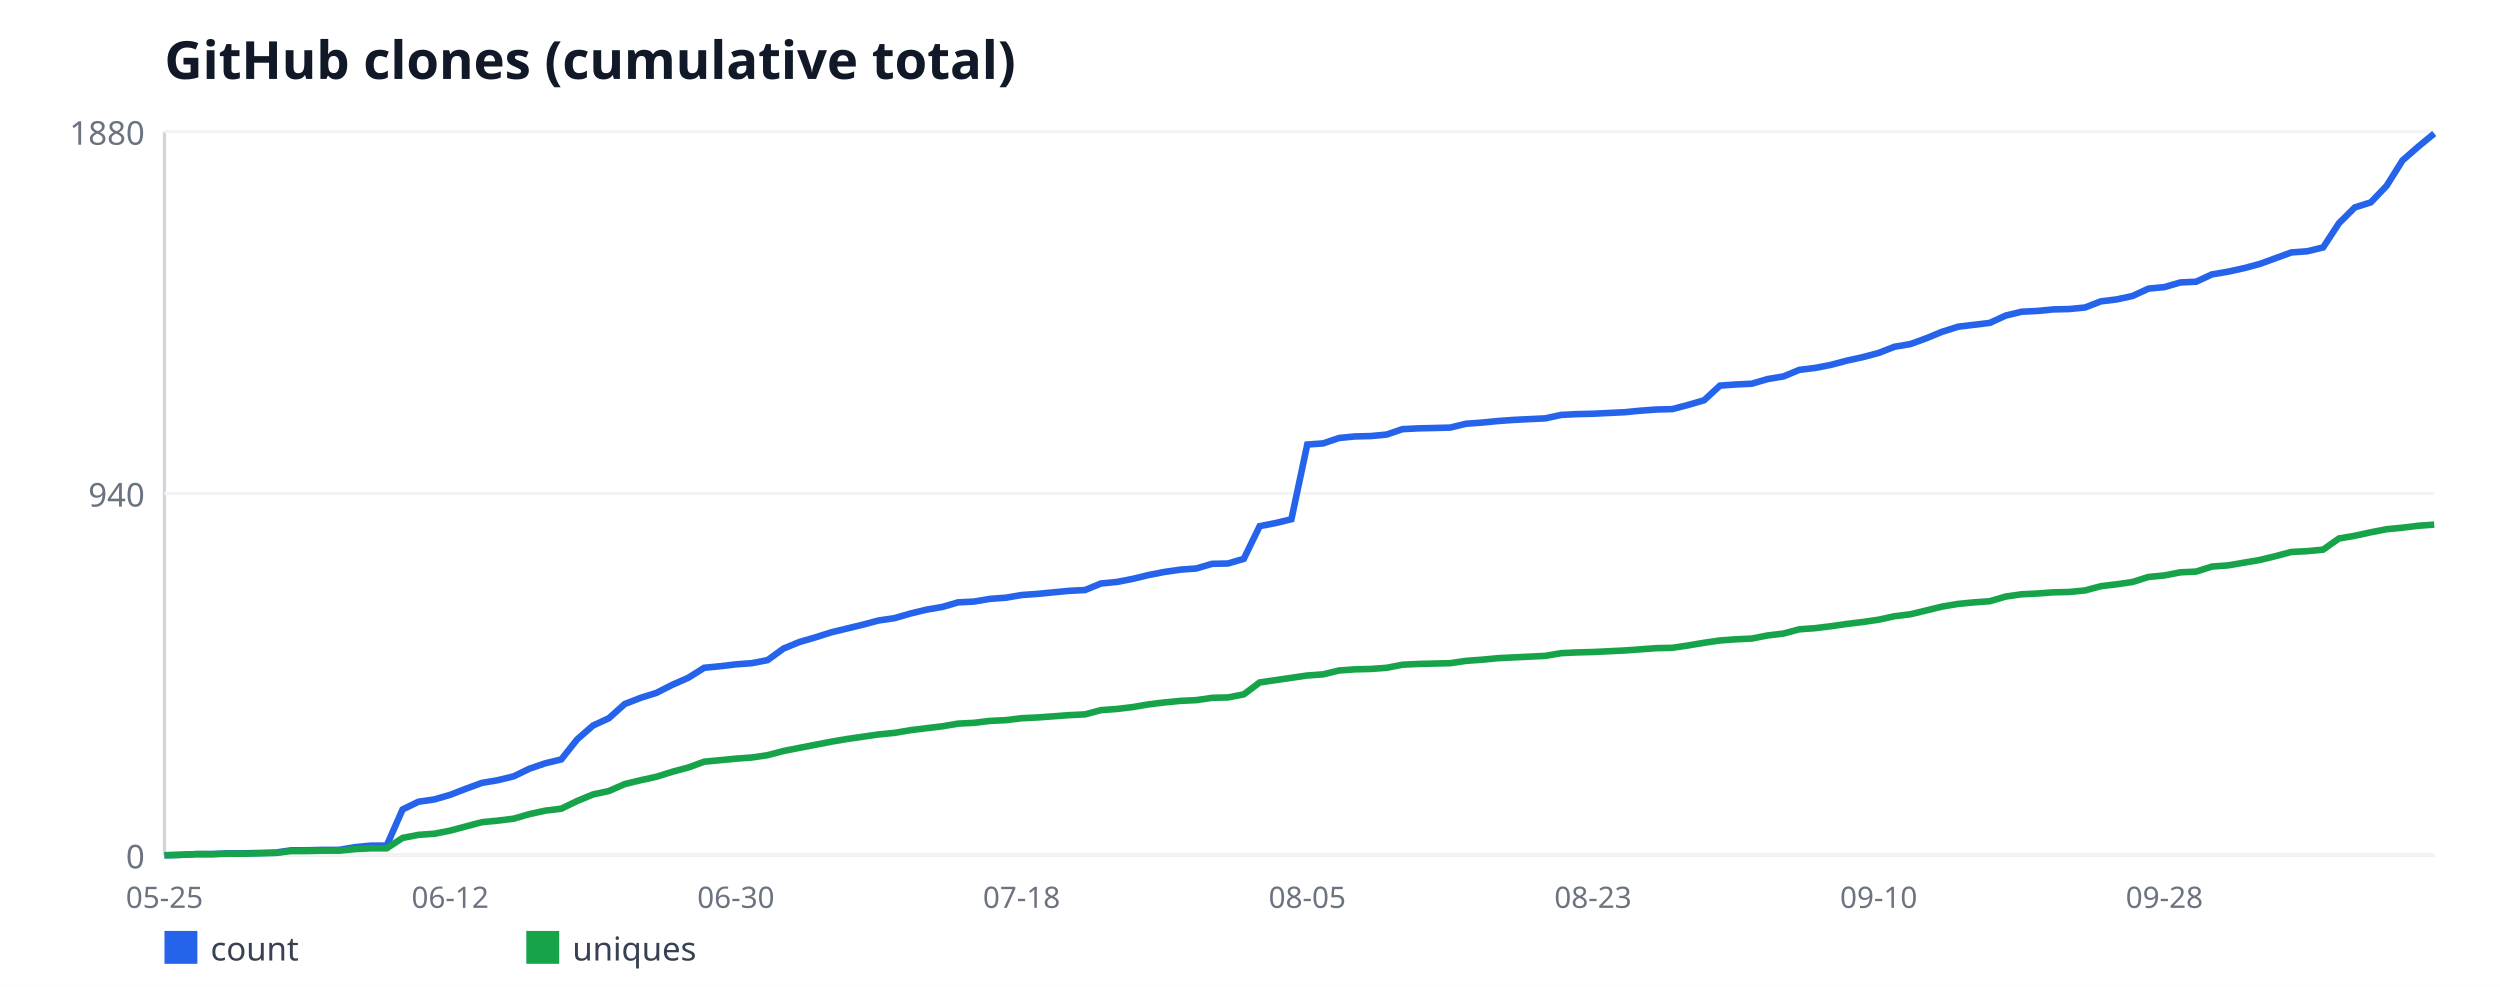
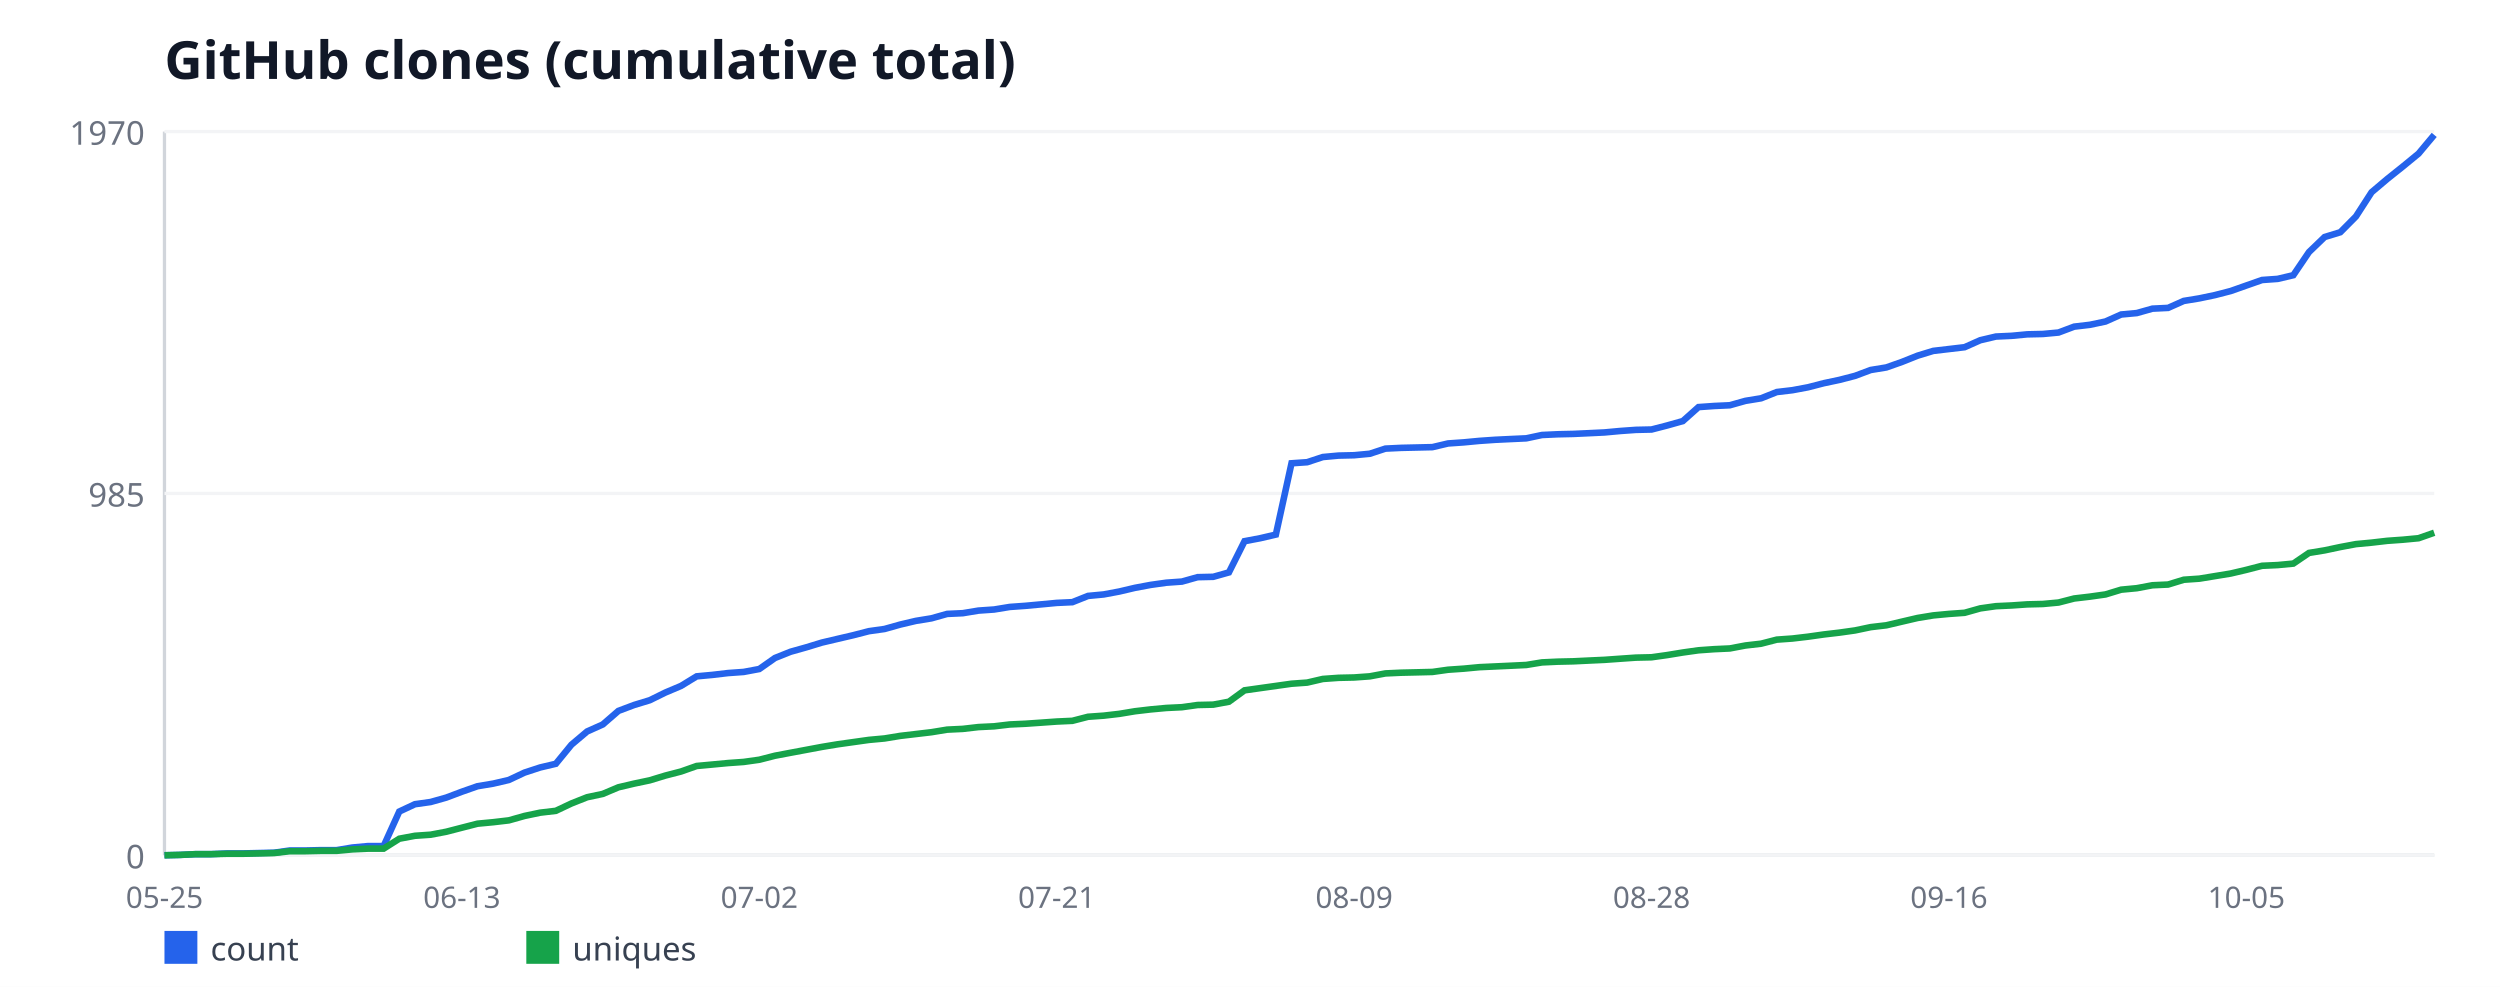
<svg xmlns="http://www.w3.org/2000/svg" width="760" height="300" viewBox="0 0 760 300" font-family="sans-serif">
  <rect width="760" height="300" fill="#ffffff" />
  <text x="50" y="24" font-size="16" font-weight="bold" fill="#111827">GitHub clones (cumulative total)</text>
  <line x1="50" y1="40" x2="50" y2="260" stroke="#d1d5db" stroke-width="1" />
  <line x1="50" y1="260" x2="740" y2="260" stroke="#d1d5db" stroke-width="1" />
  <line x1="50" y1="260" x2="740" y2="260" stroke="#f3f4f6" stroke-width="1" />
  <text x="44" y="264" font-size="10" fill="#6b7280" text-anchor="end">0</text>
  <line x1="50" y1="150" x2="740" y2="150" stroke="#f3f4f6" stroke-width="1" />
-   <text x="44" y="154" font-size="10" fill="#6b7280" text-anchor="end">940</text>
+   <text x="44" y="154" font-size="10" fill="#6b7280" text-anchor="end">985</text>
  <line x1="50" y1="40" x2="740" y2="40" stroke="#f3f4f6" stroke-width="1" />
-   <text x="44" y="44" font-size="10" fill="#6b7280" text-anchor="end">1880</text>
+   <text x="44" y="44" font-size="10" fill="#6b7280" text-anchor="end">1970</text>
  <text x="50" y="276" font-size="9" fill="#6b7280" text-anchor="middle">05-25</text>
-   <text x="136.85" y="276" font-size="9" fill="#6b7280" text-anchor="middle">06-12</text>
-   <text x="223.71" y="276" font-size="9" fill="#6b7280" text-anchor="middle">06-30</text>
-   <text x="310.56" y="276" font-size="9" fill="#6b7280" text-anchor="middle">07-18</text>
-   <text x="397.41" y="276" font-size="9" fill="#6b7280" text-anchor="middle">08-05</text>
-   <text x="484.27" y="276" font-size="9" fill="#6b7280" text-anchor="middle">08-23</text>
-   <text x="571.12" y="276" font-size="9" fill="#6b7280" text-anchor="middle">09-10</text>
-   <text x="657.97" y="276" font-size="9" fill="#6b7280" text-anchor="middle">09-28</text>
-   <polyline fill="none" stroke="#2563eb" stroke-width="2" points="50,260 54.83,259.88 59.65,259.65 64.48,259.65 69.3,259.41 74.13,259.41 78.95,259.3 83.78,259.18 88.6,258.48 93.43,258.48 98.25,258.36 103.08,258.36 107.9,257.54 112.73,257.07 117.55,257.07 122.38,246.07 127.2,243.73 132.03,243.03 136.85,241.63 141.68,239.76 146.5,238 151.33,237.18 156.15,236.01 160.98,233.67 165.8,232.03 170.63,230.86 175.45,224.78 180.28,220.56 185.1,218.34 189.93,214.01 194.76,212.14 199.58,210.62 204.41,208.16 209.23,206.05 214.06,203.01 218.88,202.54 223.71,201.96 228.53,201.61 233.36,200.67 238.18,197.16 243.01,195.17 247.83,193.77 252.66,192.24 257.48,191.07 262.31,189.9 267.13,188.62 271.96,187.91 276.78,186.51 281.61,185.34 286.43,184.52 291.26,183.12 296.08,182.88 300.91,182.06 305.73,181.71 310.56,180.89 315.38,180.54 320.21,180.07 325.03,179.61 329.86,179.37 334.69,177.38 339.51,176.91 344.34,175.98 349.16,174.81 353.99,173.87 358.81,173.17 363.64,172.82 368.46,171.41 373.29,171.3 378.11,169.89 382.94,159.95 387.76,159.01 392.59,157.84 397.41,135.14 402.24,134.79 407.06,133.15 411.89,132.68 416.71,132.56 421.54,132.1 426.36,130.46 431.19,130.22 436.01,130.11 440.84,129.99 445.66,128.82 450.49,128.47 455.31,128 460.14,127.65 464.97,127.41 469.79,127.18 474.62,126.13 479.44,125.89 484.27,125.78 489.09,125.54 493.92,125.31 498.74,124.84 503.57,124.49 508.39,124.37 513.22,123.09 518.04,121.68 522.87,117.23 527.69,116.88 532.52,116.65 537.34,115.24 542.17,114.43 546.99,112.44 551.82,111.85 556.64,110.91 561.47,109.63 566.29,108.57 571.12,107.29 575.94,105.41 580.77,104.6 585.59,102.84 590.42,100.85 595.24,99.33 600.07,98.74 604.9,98.16 609.72,95.94 614.55,94.77 619.37,94.53 624.2,94.06 629.02,93.95 633.85,93.48 638.67,91.61 643.5,91.02 648.32,89.97 653.15,87.74 657.97,87.28 662.8,85.87 667.62,85.64 672.45,83.41 677.27,82.6 682.1,81.54 686.92,80.26 691.75,78.5 696.57,76.74 701.4,76.39 706.22,75.22 711.05,67.85 715.87,63.05 720.7,61.53 725.52,56.5 730.35,48.78 735.17,44.56 740,40.59" />
+   <text x="140.41" y="276" font-size="9" fill="#6b7280" text-anchor="middle">06-13</text>
+   <text x="230.83" y="276" font-size="9" fill="#6b7280" text-anchor="middle">07-02</text>
+   <text x="321.24" y="276" font-size="9" fill="#6b7280" text-anchor="middle">07-21</text>
+   <text x="411.66" y="276" font-size="9" fill="#6b7280" text-anchor="middle">08-09</text>
+   <text x="502.07" y="276" font-size="9" fill="#6b7280" text-anchor="middle">08-28</text>
+   <text x="592.48" y="276" font-size="9" fill="#6b7280" text-anchor="middle">09-16</text>
+   <text x="682.9" y="276" font-size="9" fill="#6b7280" text-anchor="middle">10-05</text>
+   <polyline fill="none" stroke="#2563eb" stroke-width="2" points="50,260 54.76,259.89 59.52,259.66 64.28,259.66 69.03,259.44 73.79,259.44 78.55,259.33 83.31,259.22 88.07,258.55 92.83,258.55 97.59,258.44 102.34,258.44 107.1,257.65 111.86,257.21 116.62,257.21 121.38,246.71 126.14,244.48 130.9,243.81 135.66,242.47 140.41,240.68 145.17,239.01 149.93,238.22 154.69,237.11 159.45,234.87 164.21,233.31 168.97,232.19 173.72,226.39 178.48,222.37 183.24,220.24 188,216.11 192.76,214.32 197.52,212.87 202.28,210.53 207.03,208.52 211.79,205.61 216.55,205.17 221.31,204.61 226.07,204.27 230.83,203.38 235.59,200.03 240.34,198.13 245.1,196.79 249.86,195.34 254.62,194.22 259.38,193.11 264.14,191.88 268.9,191.21 273.66,189.87 278.41,188.75 283.17,187.97 287.93,186.63 292.69,186.41 297.45,185.62 302.21,185.29 306.97,184.51 311.72,184.17 316.48,183.73 321.24,183.28 326,183.06 330.76,181.16 335.52,180.71 340.28,179.82 345.03,178.7 349.79,177.81 354.55,177.14 359.31,176.8 364.07,175.46 368.83,175.35 373.59,174.01 378.34,164.52 383.1,163.62 387.86,162.51 392.62,140.84 397.38,140.51 402.14,138.94 406.9,138.5 411.66,138.39 416.41,137.94 421.17,136.38 425.93,136.15 430.69,136.04 435.45,135.93 440.21,134.81 444.97,134.48 449.72,134.03 454.48,133.7 459.24,133.47 464,133.25 468.76,132.24 473.52,132.02 478.28,131.91 483.03,131.69 487.79,131.46 492.55,131.02 497.31,130.68 502.07,130.57 506.83,129.34 511.59,128 516.34,123.76 521.1,123.42 525.86,123.2 530.62,121.86 535.38,121.08 540.14,119.18 544.9,118.62 549.66,117.73 554.41,116.5 559.17,115.49 563.93,114.26 568.69,112.48 573.45,111.7 578.21,110.02 582.97,108.12 587.72,106.67 592.48,106.11 597.24,105.55 602,103.43 606.76,102.31 611.52,102.09 616.28,101.64 621.03,101.53 625.79,101.09 630.55,99.3 635.31,98.74 640.07,97.74 644.83,95.61 649.59,95.17 654.34,93.83 659.1,93.6 663.86,91.48 668.62,90.7 673.38,89.7 678.14,88.47 682.9,86.79 687.66,85.12 692.41,84.78 697.17,83.66 701.93,76.63 706.69,72.05 711.45,70.6 716.21,65.8 720.97,58.43 725.72,54.41 730.48,50.61 735.24,46.7 740,41.01" />
  <rect x="50" y="283" width="10" height="10" fill="#2563eb" />
  <text x="64" y="292" font-size="10" fill="#374151">count</text>
-   <polyline fill="none" stroke="#16a34a" stroke-width="2" points="50,260 54.83,259.88 59.65,259.65 64.48,259.65 69.3,259.53 74.13,259.53 78.95,259.41 83.78,259.3 88.6,258.71 93.43,258.71 98.25,258.6 103.08,258.6 107.9,258.13 112.73,257.89 117.55,257.89 122.38,254.73 127.2,253.8 132.03,253.45 136.85,252.51 141.68,251.22 146.5,249.94 151.33,249.47 156.15,248.88 160.98,247.48 165.8,246.43 170.63,245.84 175.45,243.5 180.28,241.51 185.1,240.46 189.93,238.35 194.76,237.18 199.58,236.13 204.41,234.61 209.23,233.32 214.06,231.56 218.88,231.1 223.71,230.63 228.53,230.28 233.36,229.57 238.18,228.29 243.01,227.35 247.83,226.41 252.66,225.48 257.48,224.66 262.31,223.96 267.13,223.26 271.96,222.79 276.78,221.97 281.61,221.38 286.43,220.8 291.26,219.98 296.08,219.74 300.91,219.16 305.73,218.93 310.56,218.34 315.38,218.11 320.21,217.76 325.03,217.4 329.86,217.17 334.69,215.88 339.51,215.53 344.34,214.95 349.16,214.13 353.99,213.54 358.81,213.07 363.64,212.84 368.46,212.14 373.29,212.02 378.11,211.09 382.94,207.46 387.76,206.76 392.59,206.05 397.41,205.35 402.24,205 407.06,203.83 411.89,203.48 416.71,203.36 421.54,203.01 426.36,202.07 431.19,201.84 436.01,201.72 440.84,201.61 445.66,200.9 450.49,200.55 455.31,200.09 460.14,199.85 464.97,199.62 469.79,199.38 474.62,198.56 479.44,198.33 484.27,198.21 489.09,197.98 493.92,197.74 498.74,197.39 503.57,197.04 508.39,196.93 513.22,196.22 518.04,195.4 522.87,194.7 527.69,194.35 532.52,194.12 537.34,193.18 542.17,192.6 546.99,191.31 551.82,190.96 556.64,190.37 561.47,189.67 566.29,189.09 571.12,188.38 575.94,187.33 580.77,186.74 585.59,185.57 590.42,184.4 595.24,183.59 600.07,183.12 604.9,182.77 609.72,181.36 614.55,180.66 619.37,180.43 624.2,180.07 629.02,179.96 633.85,179.49 638.67,178.2 643.5,177.62 648.32,176.91 653.15,175.39 657.97,174.93 662.8,173.99 667.62,173.76 672.45,172.23 677.27,171.88 682.1,171.06 686.92,170.24 691.75,169.07 696.57,167.79 701.4,167.55 706.22,167.09 711.05,163.69 715.87,162.87 720.7,161.82 725.52,160.88 730.35,160.41 735.17,159.83 740,159.48" />
+   <polyline fill="none" stroke="#16a34a" stroke-width="2" points="50,260 54.76,259.89 59.52,259.66 64.28,259.66 69.03,259.55 73.79,259.55 78.55,259.44 83.31,259.33 88.07,258.77 92.83,258.77 97.59,258.66 102.34,258.66 107.1,258.21 111.86,257.99 116.62,257.99 121.38,254.97 126.14,254.08 130.9,253.75 135.66,252.85 140.41,251.62 145.17,250.4 149.93,249.95 154.69,249.39 159.45,248.05 164.21,247.05 168.97,246.49 173.72,244.25 178.48,242.36 183.24,241.35 188,239.34 192.76,238.22 197.52,237.22 202.28,235.77 207.03,234.54 211.79,232.86 216.55,232.42 221.31,231.97 226.07,231.63 230.83,230.96 235.59,229.74 240.34,228.84 245.1,227.95 249.86,227.06 254.62,226.27 259.38,225.6 264.14,224.93 268.9,224.49 273.66,223.71 278.41,223.15 283.17,222.59 287.93,221.81 292.69,221.58 297.45,221.03 302.21,220.8 306.97,220.24 311.72,220.02 316.48,219.69 321.24,219.35 326,219.13 330.76,217.9 335.52,217.56 340.28,217.01 345.03,216.22 349.79,215.66 354.55,215.22 359.31,214.99 364.07,214.32 368.83,214.21 373.59,213.32 378.34,209.86 383.1,209.19 387.86,208.52 392.62,207.85 397.38,207.51 402.14,206.4 406.9,206.06 411.66,205.95 416.41,205.61 421.17,204.72 425.93,204.5 430.69,204.39 435.45,204.27 440.21,203.6 444.97,203.27 449.72,202.82 454.48,202.6 459.24,202.38 464,202.15 468.76,201.37 473.52,201.15 478.28,201.04 483.03,200.81 487.79,200.59 492.55,200.25 497.31,199.92 502.07,199.81 506.83,199.14 511.59,198.36 516.34,197.69 521.1,197.35 525.86,197.13 530.62,196.23 535.38,195.68 540.14,194.45 544.9,194.11 549.66,193.55 554.41,192.88 559.17,192.32 563.93,191.65 568.69,190.65 573.45,190.09 578.21,188.97 582.97,187.86 587.72,187.08 592.48,186.63 597.24,186.29 602,184.95 606.76,184.28 611.52,184.06 616.28,183.73 621.03,183.61 625.79,183.17 630.55,181.94 635.31,181.38 640.07,180.71 644.83,179.26 649.59,178.81 654.34,177.92 659.1,177.7 663.86,176.24 668.62,175.91 673.38,175.13 678.14,174.35 682.9,173.23 687.66,172 692.41,171.78 697.17,171.33 701.93,168.09 706.69,167.31 711.45,166.3 716.21,165.41 720.97,164.96 725.72,164.41 730.48,164.07 735.24,163.62 740,161.95" />
  <rect x="160" y="283" width="10" height="10" fill="#16a34a" />
  <text x="174" y="292" font-size="10" fill="#374151">uniques</text>
</svg>
